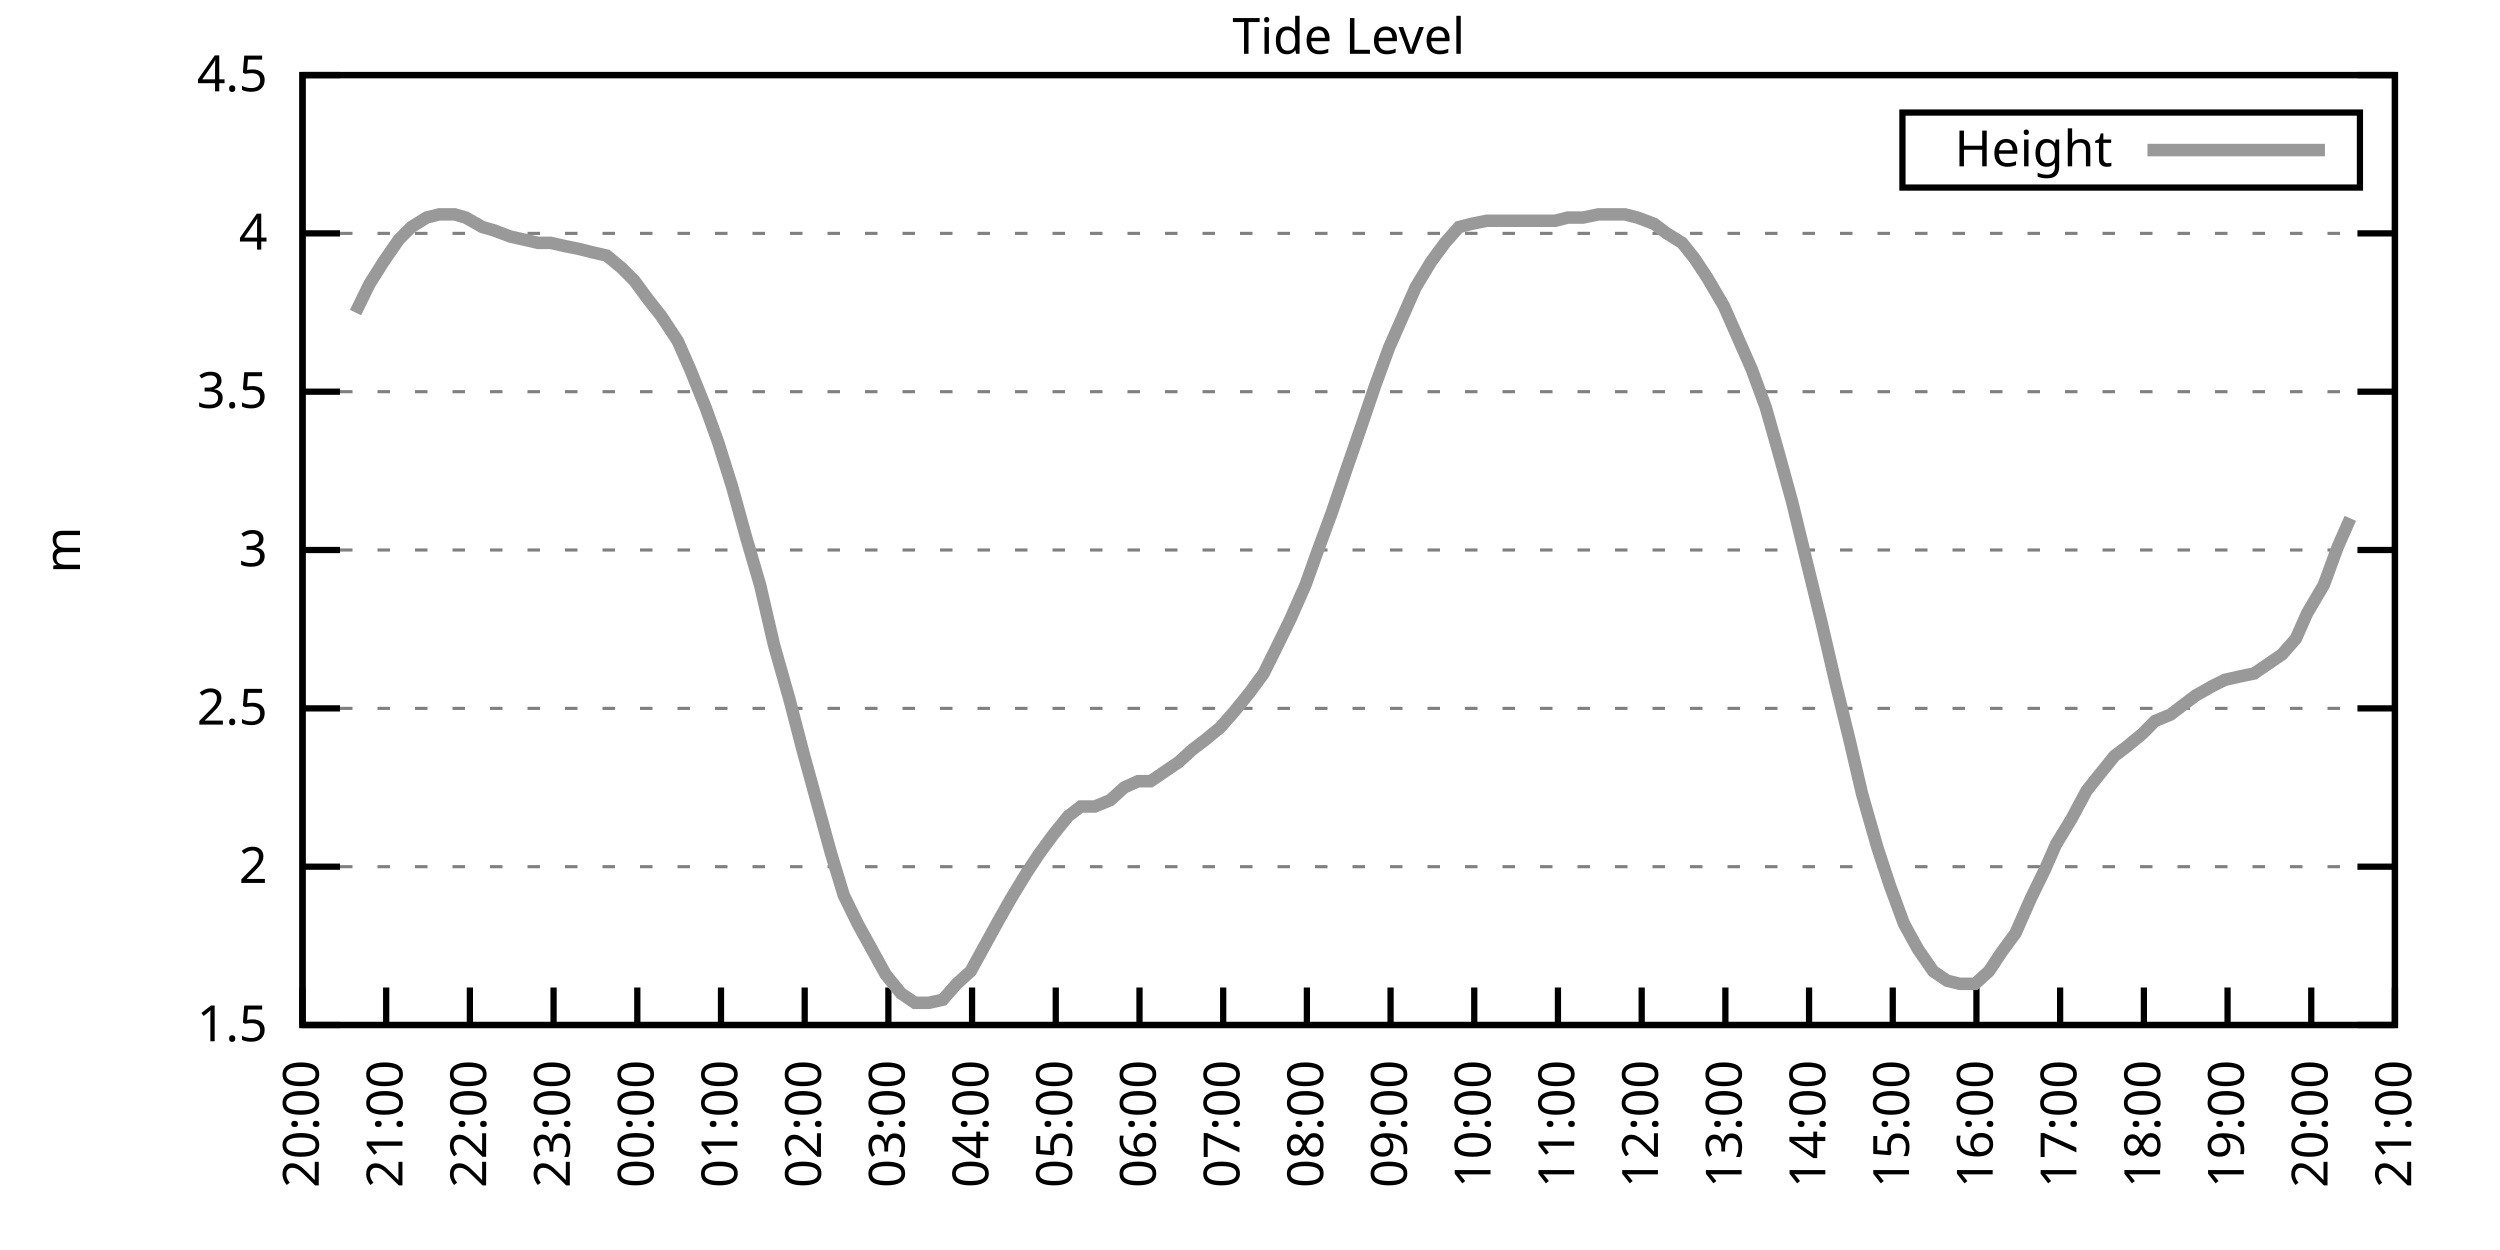
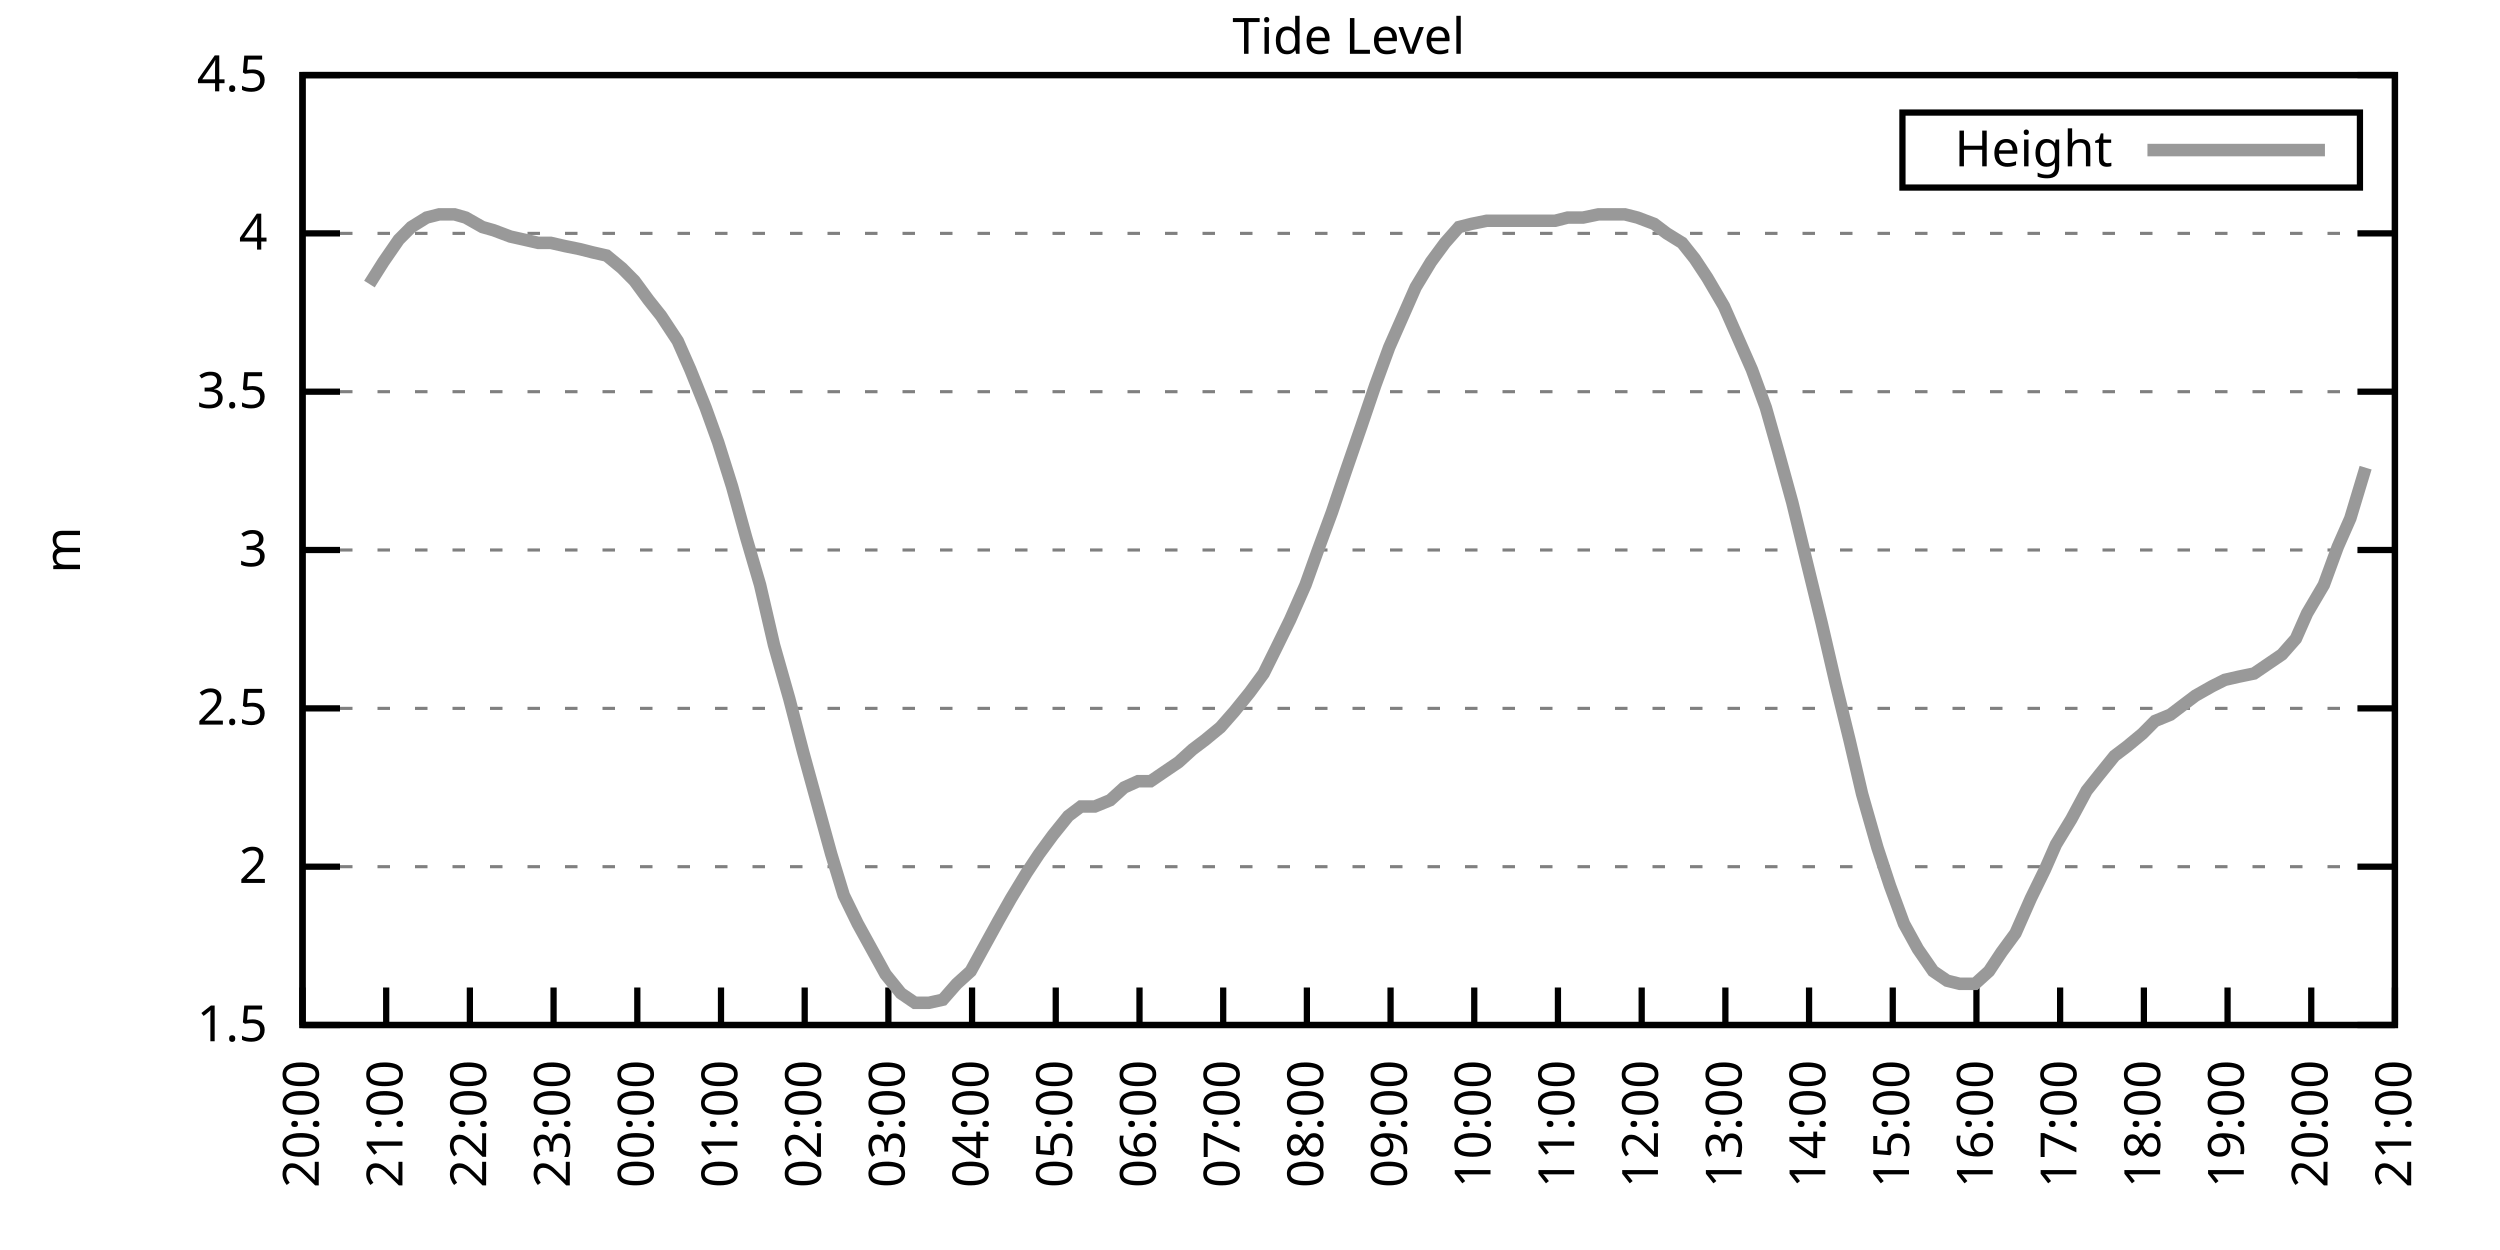
<svg xmlns="http://www.w3.org/2000/svg" xmlns:xlink="http://www.w3.org/1999/xlink" width="400" height="200" viewBox="0 0 400 200">
  <g id="gnuplot_canvas">
    <rect x="0" y="0" width="400" height="200" fill="none" />
    <defs>
      <circle id="gpDot" r="0.5" stroke-width="0.5" stroke="currentColor" />
      <path id="gpPt0" stroke-width="0.333" stroke="currentColor" d="M-1,0 h2 M0,-1 v2" />
      <path id="gpPt1" stroke-width="0.333" stroke="currentColor" d="M-1,-1 L1,1 M1,-1 L-1,1" />
      <path id="gpPt2" stroke-width="0.333" stroke="currentColor" d="M-1,0 L1,0 M0,-1 L0,1 M-1,-1 L1,1 M-1,1 L1,-1" />
      <rect id="gpPt3" stroke-width="0.333" stroke="currentColor" x="-1" y="-1" width="2" height="2" />
      <rect id="gpPt4" stroke-width="0.333" stroke="currentColor" fill="currentColor" x="-1" y="-1" width="2" height="2" />
      <circle id="gpPt5" stroke-width="0.333" stroke="currentColor" cx="0" cy="0" r="1" />
      <use xlink:href="#gpPt5" id="gpPt6" fill="currentColor" stroke="none" />
      <path id="gpPt7" stroke-width="0.333" stroke="currentColor" d="M0,-1.33 L-1.33,0.67 L1.33,0.67 z" />
      <use xlink:href="#gpPt7" id="gpPt8" fill="currentColor" stroke="none" />
      <use xlink:href="#gpPt7" id="gpPt9" stroke="currentColor" transform="rotate(180)" />
      <use xlink:href="#gpPt9" id="gpPt10" fill="currentColor" stroke="none" />
      <use xlink:href="#gpPt3" id="gpPt11" stroke="currentColor" transform="rotate(45)" />
      <use xlink:href="#gpPt11" id="gpPt12" fill="currentColor" stroke="none" />
      <path id="gpPt13" stroke-width="0.333" stroke="currentColor" d="M0,1.330 L1.265,0.411 L0.782,-1.067 L-0.782,-1.076 L-1.265,0.411 z" />
      <use xlink:href="#gpPt13" id="gpPt14" fill="currentColor" stroke="none" />
      <filter id="textbox" filterUnits="objectBoundingBox" x="0" y="0" height="1" width="1">
        <feFlood flood-color="white" flood-opacity="1" result="bgnd" />
        <feComposite in="SourceGraphic" in2="bgnd" operator="atop" />
      </filter>
      <filter id="greybox" filterUnits="objectBoundingBox" x="0" y="0" height="1" width="1">
        <feFlood flood-color="lightgrey" flood-opacity="1" result="grey" />
        <feComposite in="SourceGraphic" in2="grey" operator="atop" />
      </filter>
    </defs>
    <g fill="none" color="white" stroke="currentColor" stroke-width="1.00" stroke-linecap="butt" stroke-linejoin="miter">
</g>
    <g fill="none" color="black" stroke="currentColor" stroke-width="1.00" stroke-linecap="butt" stroke-linejoin="miter">
      <g stroke="none" shape-rendering="crispEdges">
        <polygon fill="rgb(255, 255, 255)" points="48.40,164.00 383.18,164.00 383.18,12.02 48.40,12.02 " />
      </g>
    </g>
    <g fill="none" color="black" stroke="currentColor" stroke-width="1.00" stroke-linecap="butt" stroke-linejoin="miter">
</g>
    <g fill="none" color="black" stroke="black" stroke-width="0.50" stroke-linecap="butt" stroke-linejoin="miter">
</g>
    <g fill="none" color="gray" stroke="currentColor" stroke-width="0.50" stroke-linecap="butt" stroke-linejoin="miter">
      <path stroke="gray" stroke-dasharray="2,4" class="gridline" d="M48.40,164.00 L383.19,164.00  " />
    </g>
    <g fill="none" color="gray" stroke="gray" stroke-width="1.00" stroke-linecap="butt" stroke-linejoin="miter">
</g>
    <g fill="none" color="black" stroke="currentColor" stroke-width="1.00" stroke-linecap="butt" stroke-linejoin="miter">
      <path stroke="black" d="M48.40,164.00 L54.40,164.00 M383.19,164.00 L377.19,164.00  " />
      <g transform="translate(42.80,166.60)" stroke="none" fill="black" font-family="Sans" font-size="8.00" text-anchor="end">
        <text>
          <tspan font-family="Sans"> 1.5</tspan>
        </text>
      </g>
    </g>
    <g fill="none" color="black" stroke="currentColor" stroke-width="1.00" stroke-linecap="butt" stroke-linejoin="miter">
</g>
    <g fill="none" color="black" stroke="black" stroke-width="0.50" stroke-linecap="butt" stroke-linejoin="miter">
</g>
    <g fill="none" color="gray" stroke="currentColor" stroke-width="0.50" stroke-linecap="butt" stroke-linejoin="miter">
      <path stroke="gray" stroke-dasharray="2,4" class="gridline" d="M48.40,138.67 L383.19,138.67  " />
    </g>
    <g fill="none" color="gray" stroke="gray" stroke-width="1.00" stroke-linecap="butt" stroke-linejoin="miter">
</g>
    <g fill="none" color="black" stroke="currentColor" stroke-width="1.00" stroke-linecap="butt" stroke-linejoin="miter">
      <path stroke="black" d="M48.40,138.67 L54.40,138.67 M383.19,138.67 L377.19,138.67  " />
      <g transform="translate(42.80,141.27)" stroke="none" fill="black" font-family="Sans" font-size="8.00" text-anchor="end">
        <text>
          <tspan font-family="Sans"> 2</tspan>
        </text>
      </g>
    </g>
    <g fill="none" color="black" stroke="currentColor" stroke-width="1.00" stroke-linecap="butt" stroke-linejoin="miter">
</g>
    <g fill="none" color="black" stroke="black" stroke-width="0.50" stroke-linecap="butt" stroke-linejoin="miter">
</g>
    <g fill="none" color="gray" stroke="currentColor" stroke-width="0.50" stroke-linecap="butt" stroke-linejoin="miter">
      <path stroke="gray" stroke-dasharray="2,4" class="gridline" d="M48.40,113.34 L383.19,113.34  " />
    </g>
    <g fill="none" color="gray" stroke="gray" stroke-width="1.00" stroke-linecap="butt" stroke-linejoin="miter">
</g>
    <g fill="none" color="black" stroke="currentColor" stroke-width="1.00" stroke-linecap="butt" stroke-linejoin="miter">
      <path stroke="black" d="M48.40,113.34 L54.40,113.34 M383.19,113.34 L377.19,113.34  " />
      <g transform="translate(42.80,115.94)" stroke="none" fill="black" font-family="Sans" font-size="8.00" text-anchor="end">
        <text>
          <tspan font-family="Sans"> 2.5</tspan>
        </text>
      </g>
    </g>
    <g fill="none" color="black" stroke="currentColor" stroke-width="1.00" stroke-linecap="butt" stroke-linejoin="miter">
</g>
    <g fill="none" color="black" stroke="black" stroke-width="0.50" stroke-linecap="butt" stroke-linejoin="miter">
</g>
    <g fill="none" color="gray" stroke="currentColor" stroke-width="0.50" stroke-linecap="butt" stroke-linejoin="miter">
      <path stroke="gray" stroke-dasharray="2,4" class="gridline" d="M48.40,88.00 L383.19,88.00  " />
    </g>
    <g fill="none" color="gray" stroke="gray" stroke-width="1.00" stroke-linecap="butt" stroke-linejoin="miter">
</g>
    <g fill="none" color="black" stroke="currentColor" stroke-width="1.00" stroke-linecap="butt" stroke-linejoin="miter">
      <path stroke="black" d="M48.40,88.00 L54.40,88.00 M383.19,88.00 L377.19,88.00  " />
      <g transform="translate(42.80,90.60)" stroke="none" fill="black" font-family="Sans" font-size="8.00" text-anchor="end">
        <text>
          <tspan font-family="Sans"> 3</tspan>
        </text>
      </g>
    </g>
    <g fill="none" color="black" stroke="currentColor" stroke-width="1.00" stroke-linecap="butt" stroke-linejoin="miter">
</g>
    <g fill="none" color="black" stroke="black" stroke-width="0.50" stroke-linecap="butt" stroke-linejoin="miter">
</g>
    <g fill="none" color="gray" stroke="currentColor" stroke-width="0.50" stroke-linecap="butt" stroke-linejoin="miter">
      <path stroke="gray" stroke-dasharray="2,4" class="gridline" d="M48.40,62.67 L383.19,62.67  " />
    </g>
    <g fill="none" color="gray" stroke="gray" stroke-width="1.00" stroke-linecap="butt" stroke-linejoin="miter">
</g>
    <g fill="none" color="black" stroke="currentColor" stroke-width="1.00" stroke-linecap="butt" stroke-linejoin="miter">
      <path stroke="black" d="M48.40,62.67 L54.40,62.67 M383.19,62.67 L377.19,62.67  " />
      <g transform="translate(42.80,65.27)" stroke="none" fill="black" font-family="Sans" font-size="8.00" text-anchor="end">
        <text>
          <tspan font-family="Sans"> 3.5</tspan>
        </text>
      </g>
    </g>
    <g fill="none" color="black" stroke="currentColor" stroke-width="1.00" stroke-linecap="butt" stroke-linejoin="miter">
</g>
    <g fill="none" color="black" stroke="black" stroke-width="0.50" stroke-linecap="butt" stroke-linejoin="miter">
</g>
    <g fill="none" color="gray" stroke="currentColor" stroke-width="0.50" stroke-linecap="butt" stroke-linejoin="miter">
      <path stroke="gray" stroke-dasharray="2,4" class="gridline" d="M48.40,37.34 L383.19,37.34  " />
    </g>
    <g fill="none" color="gray" stroke="gray" stroke-width="1.00" stroke-linecap="butt" stroke-linejoin="miter">
</g>
    <g fill="none" color="black" stroke="currentColor" stroke-width="1.00" stroke-linecap="butt" stroke-linejoin="miter">
      <path stroke="black" d="M48.40,37.34 L54.40,37.34 M383.19,37.34 L377.19,37.34  " />
      <g transform="translate(42.80,39.94)" stroke="none" fill="black" font-family="Sans" font-size="8.00" text-anchor="end">
        <text>
          <tspan font-family="Sans"> 4</tspan>
        </text>
      </g>
    </g>
    <g fill="none" color="black" stroke="currentColor" stroke-width="1.00" stroke-linecap="butt" stroke-linejoin="miter">
</g>
    <g fill="none" color="black" stroke="black" stroke-width="0.50" stroke-linecap="butt" stroke-linejoin="miter">
</g>
    <g fill="none" color="gray" stroke="currentColor" stroke-width="0.50" stroke-linecap="butt" stroke-linejoin="miter">
      <path stroke="gray" stroke-dasharray="2,4" class="gridline" d="M48.40,12.01 L383.19,12.01  " />
    </g>
    <g fill="none" color="gray" stroke="gray" stroke-width="1.00" stroke-linecap="butt" stroke-linejoin="miter">
</g>
    <g fill="none" color="black" stroke="currentColor" stroke-width="1.00" stroke-linecap="butt" stroke-linejoin="miter">
      <path stroke="black" d="M48.40,12.01 L54.40,12.01 M383.19,12.01 L377.19,12.01  " />
      <g transform="translate(42.80,14.61)" stroke="none" fill="black" font-family="Sans" font-size="8.00" text-anchor="end">
        <text>
          <tspan font-family="Sans"> 4.5</tspan>
        </text>
      </g>
    </g>
    <g fill="none" color="black" stroke="currentColor" stroke-width="1.00" stroke-linecap="butt" stroke-linejoin="miter">
      <path stroke="black" d="M48.40,164.00 L48.40,158.00  " />
      <g transform="translate(51.00,169.60) rotate(270.00)" stroke="none" fill="black" font-family="Sans" font-size="8.00" text-anchor="end">
        <text>
          <tspan font-family="Sans">20:00</tspan>
        </text>
      </g>
    </g>
    <g fill="none" color="black" stroke="currentColor" stroke-width="1.00" stroke-linecap="butt" stroke-linejoin="miter">
      <path stroke="black" d="M61.79,164.00 L61.79,158.00  " />
      <g transform="translate(64.39,169.60) rotate(270.00)" stroke="none" fill="black" font-family="Sans" font-size="8.00" text-anchor="end">
        <text>
          <tspan font-family="Sans">21:00</tspan>
        </text>
      </g>
    </g>
    <g fill="none" color="black" stroke="currentColor" stroke-width="1.00" stroke-linecap="butt" stroke-linejoin="miter">
      <path stroke="black" d="M75.18,164.00 L75.18,158.00  " />
      <g transform="translate(77.78,169.60) rotate(270.00)" stroke="none" fill="black" font-family="Sans" font-size="8.00" text-anchor="end">
        <text>
          <tspan font-family="Sans">22:00</tspan>
        </text>
      </g>
    </g>
    <g fill="none" color="black" stroke="currentColor" stroke-width="1.00" stroke-linecap="butt" stroke-linejoin="miter">
      <path stroke="black" d="M88.57,164.00 L88.57,158.00  " />
      <g transform="translate(91.17,169.60) rotate(270.00)" stroke="none" fill="black" font-family="Sans" font-size="8.00" text-anchor="end">
        <text>
          <tspan font-family="Sans">23:00</tspan>
        </text>
      </g>
    </g>
    <g fill="none" color="black" stroke="currentColor" stroke-width="1.00" stroke-linecap="butt" stroke-linejoin="miter">
      <path stroke="black" d="M101.97,164.00 L101.97,158.00  " />
      <g transform="translate(104.57,169.60) rotate(270.00)" stroke="none" fill="black" font-family="Sans" font-size="8.00" text-anchor="end">
        <text>
          <tspan font-family="Sans">00:00</tspan>
        </text>
      </g>
    </g>
    <g fill="none" color="black" stroke="currentColor" stroke-width="1.00" stroke-linecap="butt" stroke-linejoin="miter">
      <path stroke="black" d="M115.36,164.00 L115.36,158.00  " />
      <g transform="translate(117.96,169.60) rotate(270.00)" stroke="none" fill="black" font-family="Sans" font-size="8.00" text-anchor="end">
        <text>
          <tspan font-family="Sans">01:00</tspan>
        </text>
      </g>
    </g>
    <g fill="none" color="black" stroke="currentColor" stroke-width="1.00" stroke-linecap="butt" stroke-linejoin="miter">
      <path stroke="black" d="M128.75,164.00 L128.75,158.00  " />
      <g transform="translate(131.35,169.60) rotate(270.00)" stroke="none" fill="black" font-family="Sans" font-size="8.00" text-anchor="end">
        <text>
          <tspan font-family="Sans">02:00</tspan>
        </text>
      </g>
    </g>
    <g fill="none" color="black" stroke="currentColor" stroke-width="1.00" stroke-linecap="butt" stroke-linejoin="miter">
      <path stroke="black" d="M142.14,164.00 L142.14,158.00  " />
      <g transform="translate(144.74,169.60) rotate(270.00)" stroke="none" fill="black" font-family="Sans" font-size="8.00" text-anchor="end">
        <text>
          <tspan font-family="Sans">03:00</tspan>
        </text>
      </g>
    </g>
    <g fill="none" color="black" stroke="currentColor" stroke-width="1.00" stroke-linecap="butt" stroke-linejoin="miter">
      <path stroke="black" d="M155.53,164.00 L155.53,158.00  " />
      <g transform="translate(158.13,169.60) rotate(270.00)" stroke="none" fill="black" font-family="Sans" font-size="8.00" text-anchor="end">
        <text>
          <tspan font-family="Sans">04:00</tspan>
        </text>
      </g>
    </g>
    <g fill="none" color="black" stroke="currentColor" stroke-width="1.00" stroke-linecap="butt" stroke-linejoin="miter">
      <path stroke="black" d="M168.92,164.00 L168.92,158.00  " />
      <g transform="translate(171.52,169.60) rotate(270.00)" stroke="none" fill="black" font-family="Sans" font-size="8.00" text-anchor="end">
        <text>
          <tspan font-family="Sans">05:00</tspan>
        </text>
      </g>
    </g>
    <g fill="none" color="black" stroke="currentColor" stroke-width="1.00" stroke-linecap="butt" stroke-linejoin="miter">
      <path stroke="black" d="M182.32,164.00 L182.32,158.00  " />
      <g transform="translate(184.92,169.60) rotate(270.00)" stroke="none" fill="black" font-family="Sans" font-size="8.00" text-anchor="end">
        <text>
          <tspan font-family="Sans">06:00</tspan>
        </text>
      </g>
    </g>
    <g fill="none" color="black" stroke="currentColor" stroke-width="1.00" stroke-linecap="butt" stroke-linejoin="miter">
      <path stroke="black" d="M195.71,164.00 L195.71,158.00  " />
      <g transform="translate(198.31,169.60) rotate(270.00)" stroke="none" fill="black" font-family="Sans" font-size="8.00" text-anchor="end">
        <text>
          <tspan font-family="Sans">07:00</tspan>
        </text>
      </g>
    </g>
    <g fill="none" color="black" stroke="currentColor" stroke-width="1.00" stroke-linecap="butt" stroke-linejoin="miter">
      <path stroke="black" d="M209.10,164.00 L209.10,158.00  " />
      <g transform="translate(211.70,169.60) rotate(270.00)" stroke="none" fill="black" font-family="Sans" font-size="8.00" text-anchor="end">
        <text>
          <tspan font-family="Sans">08:00</tspan>
        </text>
      </g>
    </g>
    <g fill="none" color="black" stroke="currentColor" stroke-width="1.00" stroke-linecap="butt" stroke-linejoin="miter">
      <path stroke="black" d="M222.49,164.00 L222.49,158.00  " />
      <g transform="translate(225.09,169.60) rotate(270.00)" stroke="none" fill="black" font-family="Sans" font-size="8.00" text-anchor="end">
        <text>
          <tspan font-family="Sans">09:00</tspan>
        </text>
      </g>
    </g>
    <g fill="none" color="black" stroke="currentColor" stroke-width="1.00" stroke-linecap="butt" stroke-linejoin="miter">
      <path stroke="black" d="M235.88,164.00 L235.88,158.00  " />
      <g transform="translate(238.48,169.60) rotate(270.00)" stroke="none" fill="black" font-family="Sans" font-size="8.00" text-anchor="end">
        <text>
          <tspan font-family="Sans">10:00</tspan>
        </text>
      </g>
    </g>
    <g fill="none" color="black" stroke="currentColor" stroke-width="1.00" stroke-linecap="butt" stroke-linejoin="miter">
      <path stroke="black" d="M249.27,164.00 L249.27,158.00  " />
      <g transform="translate(251.87,169.60) rotate(270.00)" stroke="none" fill="black" font-family="Sans" font-size="8.00" text-anchor="end">
        <text>
          <tspan font-family="Sans">11:00</tspan>
        </text>
      </g>
    </g>
    <g fill="none" color="black" stroke="currentColor" stroke-width="1.00" stroke-linecap="butt" stroke-linejoin="miter">
      <path stroke="black" d="M262.67,164.00 L262.67,158.00  " />
      <g transform="translate(265.27,169.60) rotate(270.00)" stroke="none" fill="black" font-family="Sans" font-size="8.00" text-anchor="end">
        <text>
          <tspan font-family="Sans">12:00</tspan>
        </text>
      </g>
    </g>
    <g fill="none" color="black" stroke="currentColor" stroke-width="1.00" stroke-linecap="butt" stroke-linejoin="miter">
      <path stroke="black" d="M276.06,164.00 L276.06,158.00  " />
      <g transform="translate(278.66,169.60) rotate(270.00)" stroke="none" fill="black" font-family="Sans" font-size="8.00" text-anchor="end">
        <text>
          <tspan font-family="Sans">13:00</tspan>
        </text>
      </g>
    </g>
    <g fill="none" color="black" stroke="currentColor" stroke-width="1.00" stroke-linecap="butt" stroke-linejoin="miter">
      <path stroke="black" d="M289.45,164.00 L289.45,158.00  " />
      <g transform="translate(292.05,169.60) rotate(270.00)" stroke="none" fill="black" font-family="Sans" font-size="8.00" text-anchor="end">
        <text>
          <tspan font-family="Sans">14:00</tspan>
        </text>
      </g>
    </g>
    <g fill="none" color="black" stroke="currentColor" stroke-width="1.00" stroke-linecap="butt" stroke-linejoin="miter">
      <path stroke="black" d="M302.84,164.00 L302.84,158.00  " />
      <g transform="translate(305.44,169.60) rotate(270.00)" stroke="none" fill="black" font-family="Sans" font-size="8.00" text-anchor="end">
        <text>
          <tspan font-family="Sans">15:00</tspan>
        </text>
      </g>
    </g>
    <g fill="none" color="black" stroke="currentColor" stroke-width="1.00" stroke-linecap="butt" stroke-linejoin="miter">
      <path stroke="black" d="M316.23,164.00 L316.23,158.00  " />
      <g transform="translate(318.83,169.60) rotate(270.00)" stroke="none" fill="black" font-family="Sans" font-size="8.00" text-anchor="end">
        <text>
          <tspan font-family="Sans">16:00</tspan>
        </text>
      </g>
    </g>
    <g fill="none" color="black" stroke="currentColor" stroke-width="1.00" stroke-linecap="butt" stroke-linejoin="miter">
      <path stroke="black" d="M329.62,164.00 L329.62,158.00  " />
      <g transform="translate(332.22,169.60) rotate(270.00)" stroke="none" fill="black" font-family="Sans" font-size="8.00" text-anchor="end">
        <text>
          <tspan font-family="Sans">17:00</tspan>
        </text>
      </g>
    </g>
    <g fill="none" color="black" stroke="currentColor" stroke-width="1.00" stroke-linecap="butt" stroke-linejoin="miter">
      <path stroke="black" d="M343.02,164.00 L343.02,158.00  " />
      <g transform="translate(345.62,169.60) rotate(270.00)" stroke="none" fill="black" font-family="Sans" font-size="8.00" text-anchor="end">
        <text>
          <tspan font-family="Sans">18:00</tspan>
        </text>
      </g>
    </g>
    <g fill="none" color="black" stroke="currentColor" stroke-width="1.00" stroke-linecap="butt" stroke-linejoin="miter">
      <path stroke="black" d="M356.41,164.00 L356.41,158.00  " />
      <g transform="translate(359.01,169.60) rotate(270.00)" stroke="none" fill="black" font-family="Sans" font-size="8.00" text-anchor="end">
        <text>
          <tspan font-family="Sans">19:00</tspan>
        </text>
      </g>
    </g>
    <g fill="none" color="black" stroke="currentColor" stroke-width="1.00" stroke-linecap="butt" stroke-linejoin="miter">
      <path stroke="black" d="M369.80,164.00 L369.80,158.00  " />
      <g transform="translate(372.40,169.60) rotate(270.00)" stroke="none" fill="black" font-family="Sans" font-size="8.00" text-anchor="end">
        <text>
          <tspan font-family="Sans">20:00</tspan>
        </text>
      </g>
    </g>
    <g fill="none" color="black" stroke="currentColor" stroke-width="1.00" stroke-linecap="butt" stroke-linejoin="miter">
      <path stroke="black" d="M383.19,164.00 L383.19,158.00  " />
      <g transform="translate(385.79,169.60) rotate(270.00)" stroke="none" fill="black" font-family="Sans" font-size="8.00" text-anchor="end">
        <text>
          <tspan font-family="Sans">21:00</tspan>
        </text>
      </g>
    </g>
    <g fill="none" color="black" stroke="currentColor" stroke-width="1.00" stroke-linecap="butt" stroke-linejoin="miter">
</g>
    <g fill="none" color="black" stroke="currentColor" stroke-width="1.00" stroke-linecap="butt" stroke-linejoin="miter">
      <path stroke="black" d="M48.40,12.01 L48.40,164.00 L383.19,164.00 L383.19,12.01 L48.40,12.01 Z  " />
    </g>
    <g fill="none" color="black" stroke="currentColor" stroke-width="1.00" stroke-linecap="butt" stroke-linejoin="miter">
</g>
    <g fill="none" color="black" stroke="currentColor" stroke-width="1.00" stroke-linecap="butt" stroke-linejoin="miter">
      <path stroke="black" d="M304.39,30.01 L304.39,18.01 L377.59,18.01 L377.59,30.01 L304.39,30.01 Z  " />
    </g>
    <g id="Tide_level_plot_1">
      <g fill="none" color="white" stroke="black" stroke-width="2.00" stroke-linecap="butt" stroke-linejoin="miter">
</g>
      <g fill="none" color="black" stroke="currentColor" stroke-width="2.00" stroke-linecap="butt" stroke-linejoin="miter">
        <g transform="translate(337.99,26.61)" stroke="none" fill="black" font-family="Sans" font-size="8.00" text-anchor="end">
          <text>
            <tspan font-family="Sans">Height</tspan>
          </text>
        </g>
      </g>
      <g fill="none" color="black" stroke="currentColor" stroke-width="2.00" stroke-linecap="butt" stroke-linejoin="miter">
-         <path stroke="rgb(153, 153, 153)" d="M343.59,24.01 L371.99,24.01 M56.88,50.01 L59.11,45.45 L61.35,41.90 L63.80,38.35 L65.81,36.33 L68.26,34.81   L70.27,34.30 L72.73,34.30 L74.51,34.81 L77.19,36.33 L78.98,36.84 L81.66,37.85 L83.89,38.35 L86.12,38.86   L88.13,38.86 L90.36,39.37 L92.82,39.87 L94.82,40.38 L97.06,40.89 L99.51,42.91 L101.52,44.94 L103.75,47.98   L105.76,50.51 L108.44,54.57 L110.45,59.13 L112.90,65.21 L114.91,70.78 L117.14,77.87 L119.38,85.98 L121.61,93.58   L123.84,103.20 L126.29,111.82 L128.53,120.43 L130.76,128.54 L132.99,136.64 L135.00,143.23 L137.23,147.79 L141.69,155.89   L144.15,158.93 L146.38,160.45 L148.61,160.45 L150.85,159.95 L153.08,157.41 L155.31,155.39 L157.54,151.33 L159.77,147.28   L161.78,143.73 L164.24,139.68 L166.25,136.64 L168.48,133.60 L170.93,130.56 L172.94,129.04 L175.17,129.04 L177.63,128.03   L179.86,126.00 L182.09,124.99 L184.10,124.99 L186.33,123.47 L188.57,121.95 L190.80,119.92 L192.81,118.40 L195.26,116.38   L197.49,113.84 L199.95,110.80 L202.18,107.76 L204.19,103.71 L206.42,99.15 L208.88,93.58 L210.88,88.00 L213.12,81.93   L215.35,75.34 L217.80,68.25 L220.04,61.66 L222.27,55.58 L224.28,51.02 L226.51,45.95 L228.96,41.90 L231.20,38.86   L233.43,36.33 L235.44,35.82 L237.89,35.32 L240.12,35.32 L242.13,35.32 L244.36,35.32 L246.60,35.32 L248.83,35.32   L250.84,34.81 L253.29,34.81 L255.75,34.30 L257.76,34.30 L259.99,34.30 L262.00,34.81 L264.67,35.82 L266.68,37.34   L269.14,38.86 L271.15,41.39 L273.16,44.43 L275.83,48.99 L277.84,53.55 L280.30,59.13 L282.53,65.21 L284.54,72.30   L286.77,80.41 L289.23,90.54 L291.46,99.66 L293.69,109.28 L295.92,118.40 L297.93,127.02 L300.39,135.63 L302.39,141.71   L304.63,147.79 L306.86,151.84 L309.31,155.39 L311.54,156.91 L313.55,157.41 L316.01,157.41 L318.24,155.39 L320.25,152.35   L322.48,149.31 L324.94,143.73 L327.17,139.17 L328.95,135.12 L331.41,131.07 L333.86,126.51 L335.87,123.98 L338.33,120.94   L340.34,119.42 L342.79,117.39 L344.80,115.36 L347.26,114.35 L349.26,112.83 L351.27,111.31 L353.95,109.79 L355.96,108.78   L358.19,108.27 L360.65,107.76 L362.88,106.24 L365.11,104.72 L367.34,102.19 L369.13,98.14 L371.81,93.58 L374.04,87.50   L376.05,82.94  " />
+         <path stroke="rgb(153, 153, 153)" d="M343.59,24.01 L371.99,24.01 M59.11,45.45 L61.35,41.90 L63.80,38.35 L65.81,36.33 L68.26,34.81 L70.27,34.30   L72.73,34.30 L74.51,34.81 L77.19,36.33 L78.98,36.84 L81.66,37.85 L83.89,38.35 L86.12,38.86 L88.13,38.86   L90.36,39.37 L92.82,39.87 L94.82,40.38 L97.06,40.89 L99.51,42.91 L101.52,44.94 L103.75,47.98 L105.76,50.51   L108.44,54.57 L110.45,59.13 L112.90,65.21 L114.91,70.78 L117.14,77.87 L119.38,85.98 L121.61,93.58 L123.84,103.20   L126.29,111.82 L128.53,120.43 L130.76,128.54 L132.99,136.64 L135.00,143.23 L137.23,147.79 L141.69,155.89 L144.15,158.93   L146.38,160.45 L148.61,160.45 L150.85,159.95 L153.08,157.41 L155.31,155.39 L157.54,151.33 L159.77,147.28 L161.78,143.73   L164.24,139.68 L166.25,136.64 L168.48,133.60 L170.93,130.56 L172.94,129.04 L175.17,129.04 L177.63,128.03 L179.86,126.00   L182.09,124.99 L184.10,124.99 L186.33,123.47 L188.57,121.95 L190.80,119.92 L192.81,118.40 L195.26,116.38 L197.49,113.84   L199.95,110.80 L202.18,107.76 L204.19,103.71 L206.42,99.15 L208.88,93.58 L210.88,88.00 L213.12,81.93 L215.35,75.34   L217.80,68.25 L220.04,61.66 L222.27,55.58 L224.28,51.02 L226.51,45.95 L228.96,41.90 L231.20,38.86 L233.43,36.33   L235.44,35.82 L237.89,35.32 L240.12,35.32 L242.13,35.32 L244.36,35.32 L246.60,35.32 L248.83,35.32 L250.84,34.81   L253.29,34.81 L255.75,34.30 L257.76,34.30 L259.99,34.30 L262.00,34.81 L264.67,35.82 L266.68,37.34 L269.14,38.86   L271.15,41.39 L273.16,44.43 L275.83,48.99 L277.84,53.55 L280.30,59.13 L282.53,65.21 L284.54,72.30 L286.77,80.41   L289.23,90.54 L291.46,99.66 L293.69,109.28 L295.92,118.40 L297.93,127.02 L300.39,135.63 L302.39,141.71 L304.63,147.79   L306.86,151.84 L309.31,155.39 L311.54,156.91 L313.55,157.41 L316.01,157.41 L318.24,155.39 L320.25,152.35 L322.48,149.31   L324.94,143.73 L327.17,139.17 L328.95,135.12 L331.41,131.07 L333.86,126.51 L335.87,123.98 L338.33,120.94 L340.34,119.42   L342.79,117.39 L344.80,115.36 L347.26,114.35 L349.26,112.83 L351.27,111.31 L353.95,109.79 L355.96,108.78 L358.19,108.27   L360.65,107.76 L362.88,106.24 L365.11,104.72 L367.34,102.19 L369.13,98.14 L371.81,93.58 L374.04,87.50 L376.05,82.94   L378.50,74.83  " />
      </g>
    </g>
    <g fill="none" color="black" stroke="currentColor" stroke-width="2.00" stroke-linecap="butt" stroke-linejoin="miter">
</g>
    <g fill="none" color="black" stroke="black" stroke-width="1.00" stroke-linecap="butt" stroke-linejoin="miter">
</g>
    <g fill="none" color="black" stroke="currentColor" stroke-width="1.00" stroke-linecap="butt" stroke-linejoin="miter">
      <path stroke="black" d="M48.40,12.01 L48.40,164.00 L383.19,164.00 L383.19,12.01 L48.40,12.01 Z  " />
      <g transform="translate(12.80,88.01) rotate(270.00)" stroke="none" fill="black" font-family="Sans" font-size="8.00" text-anchor="middle">
        <text>
          <tspan font-family="Sans">m</tspan>
        </text>
      </g>
    </g>
    <g fill="none" color="black" stroke="currentColor" stroke-width="1.00" stroke-linecap="butt" stroke-linejoin="miter">
</g>
    <g fill="none" color="black" stroke="currentColor" stroke-width="1.00" stroke-linecap="butt" stroke-linejoin="miter">
      <g transform="translate(215.79,8.61)" stroke="none" fill="black" font-family="Sans" font-size="8.00" text-anchor="middle">
        <text>
          <tspan font-family="Sans">Tide Level</tspan>
        </text>
      </g>
    </g>
    <g fill="none" color="black" stroke="currentColor" stroke-width="1.00" stroke-linecap="butt" stroke-linejoin="miter">
</g>
  </g>
</svg>
